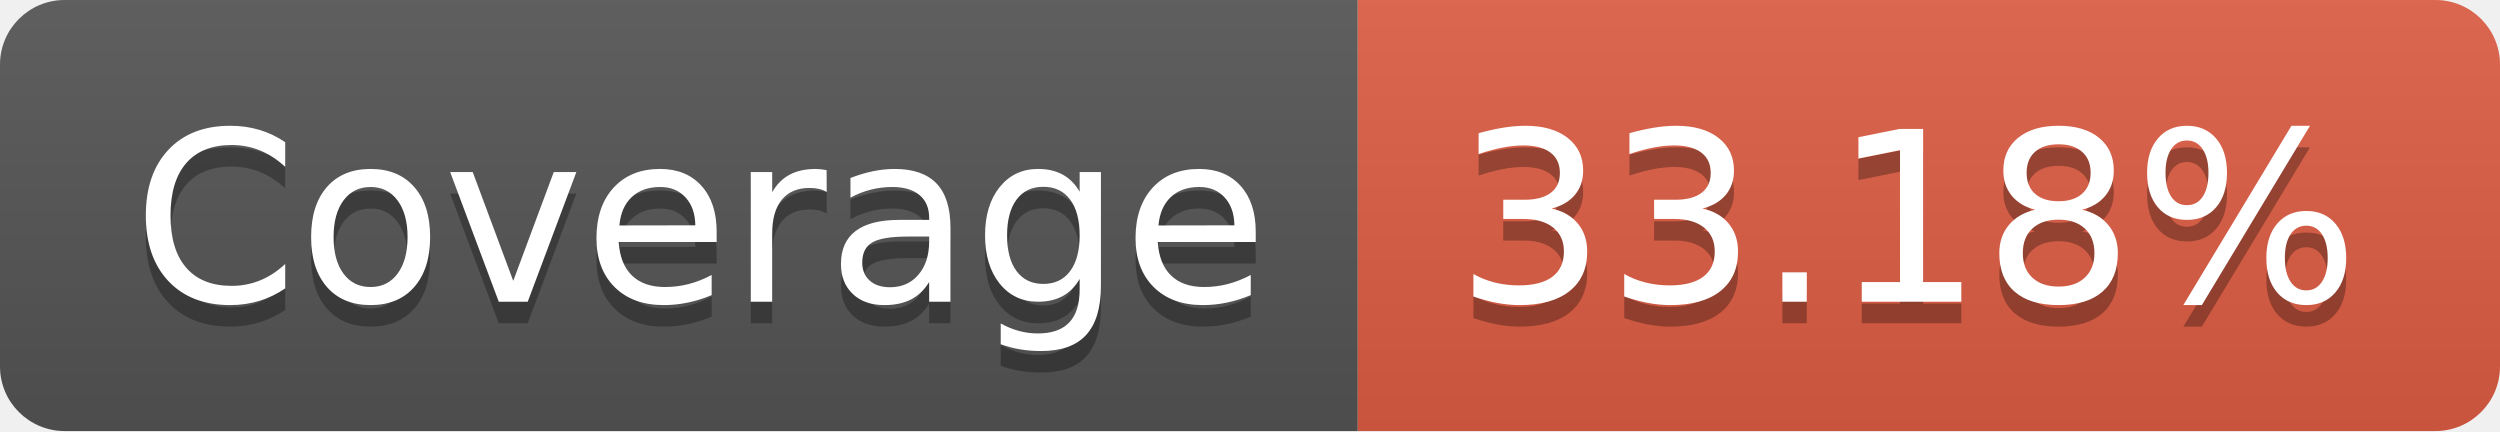
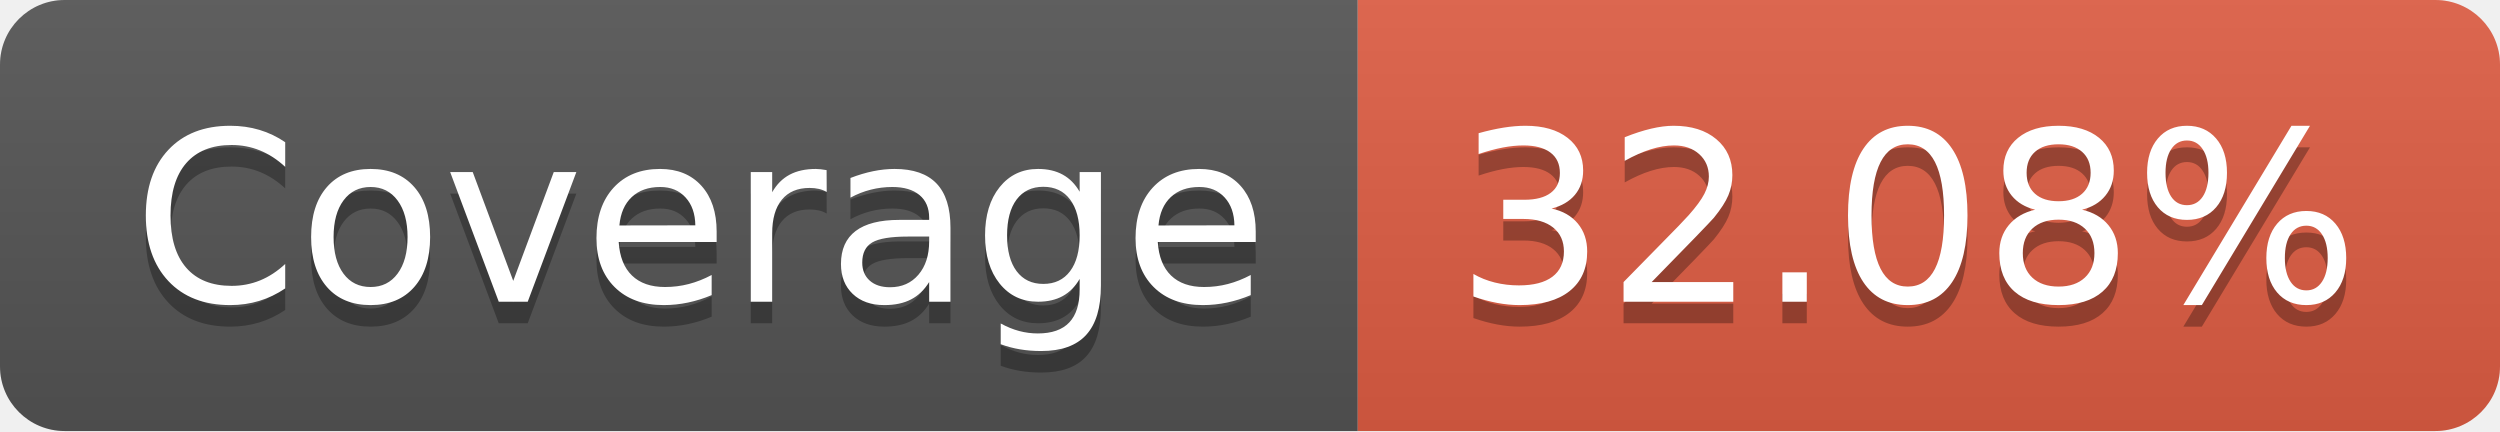
- <svg xmlns="http://www.w3.org/2000/svg" width="116" height="20" role="img" aria-label="Coverage: 33.18%">
+ <svg xmlns="http://www.w3.org/2000/svg" width="116" height="20" role="img" aria-label="Coverage: 32.08%">
  <linearGradient id="s" x2="0" y2="100%">
    <stop offset="0" stop-color="#bbb" stop-opacity=".1" />
    <stop offset="1" stop-opacity=".1" />
  </linearGradient>
  <clipPath id="r">
    <rect width="116" height="20" rx="3" fill="#fff" />
  </clipPath>
  <g clip-path="url(#r)">
    <rect width="63" height="20" fill="#555" />
    <rect x="63" width="53" height="20" fill="#e05d44" />
    <rect width="116" height="20" fill="url(#s)" />
  </g>
  <g fill="#fff" text-anchor="middle" font-family="Verdana,Geneva,DejaVu Sans,sans-serif" text-rendering="geometricPrecision" font-size="110">
    <text aria-hidden="true" x="325" y="150" fill="#010101" fill-opacity=".3" transform="scale(.1)" textLength="530">Coverage</text>
    <text x="325" y="140" transform="scale(.1)" fill="#fff" textLength="530">Coverage</text>
-     <text aria-hidden="true" x="885" y="150" fill="#010101" fill-opacity=".3" transform="scale(.1)" textLength="430">33.18%</text>
-     <text x="885" y="140" transform="scale(.1)" fill="#fff" textLength="430">33.18%</text>
+     <text aria-hidden="true" x="885" y="150" fill="#010101" fill-opacity=".3" transform="scale(.1)" textLength="430">32.08%</text>
+     <text x="885" y="140" transform="scale(.1)" fill="#fff" textLength="430">32.08%</text>
  </g>
</svg>
